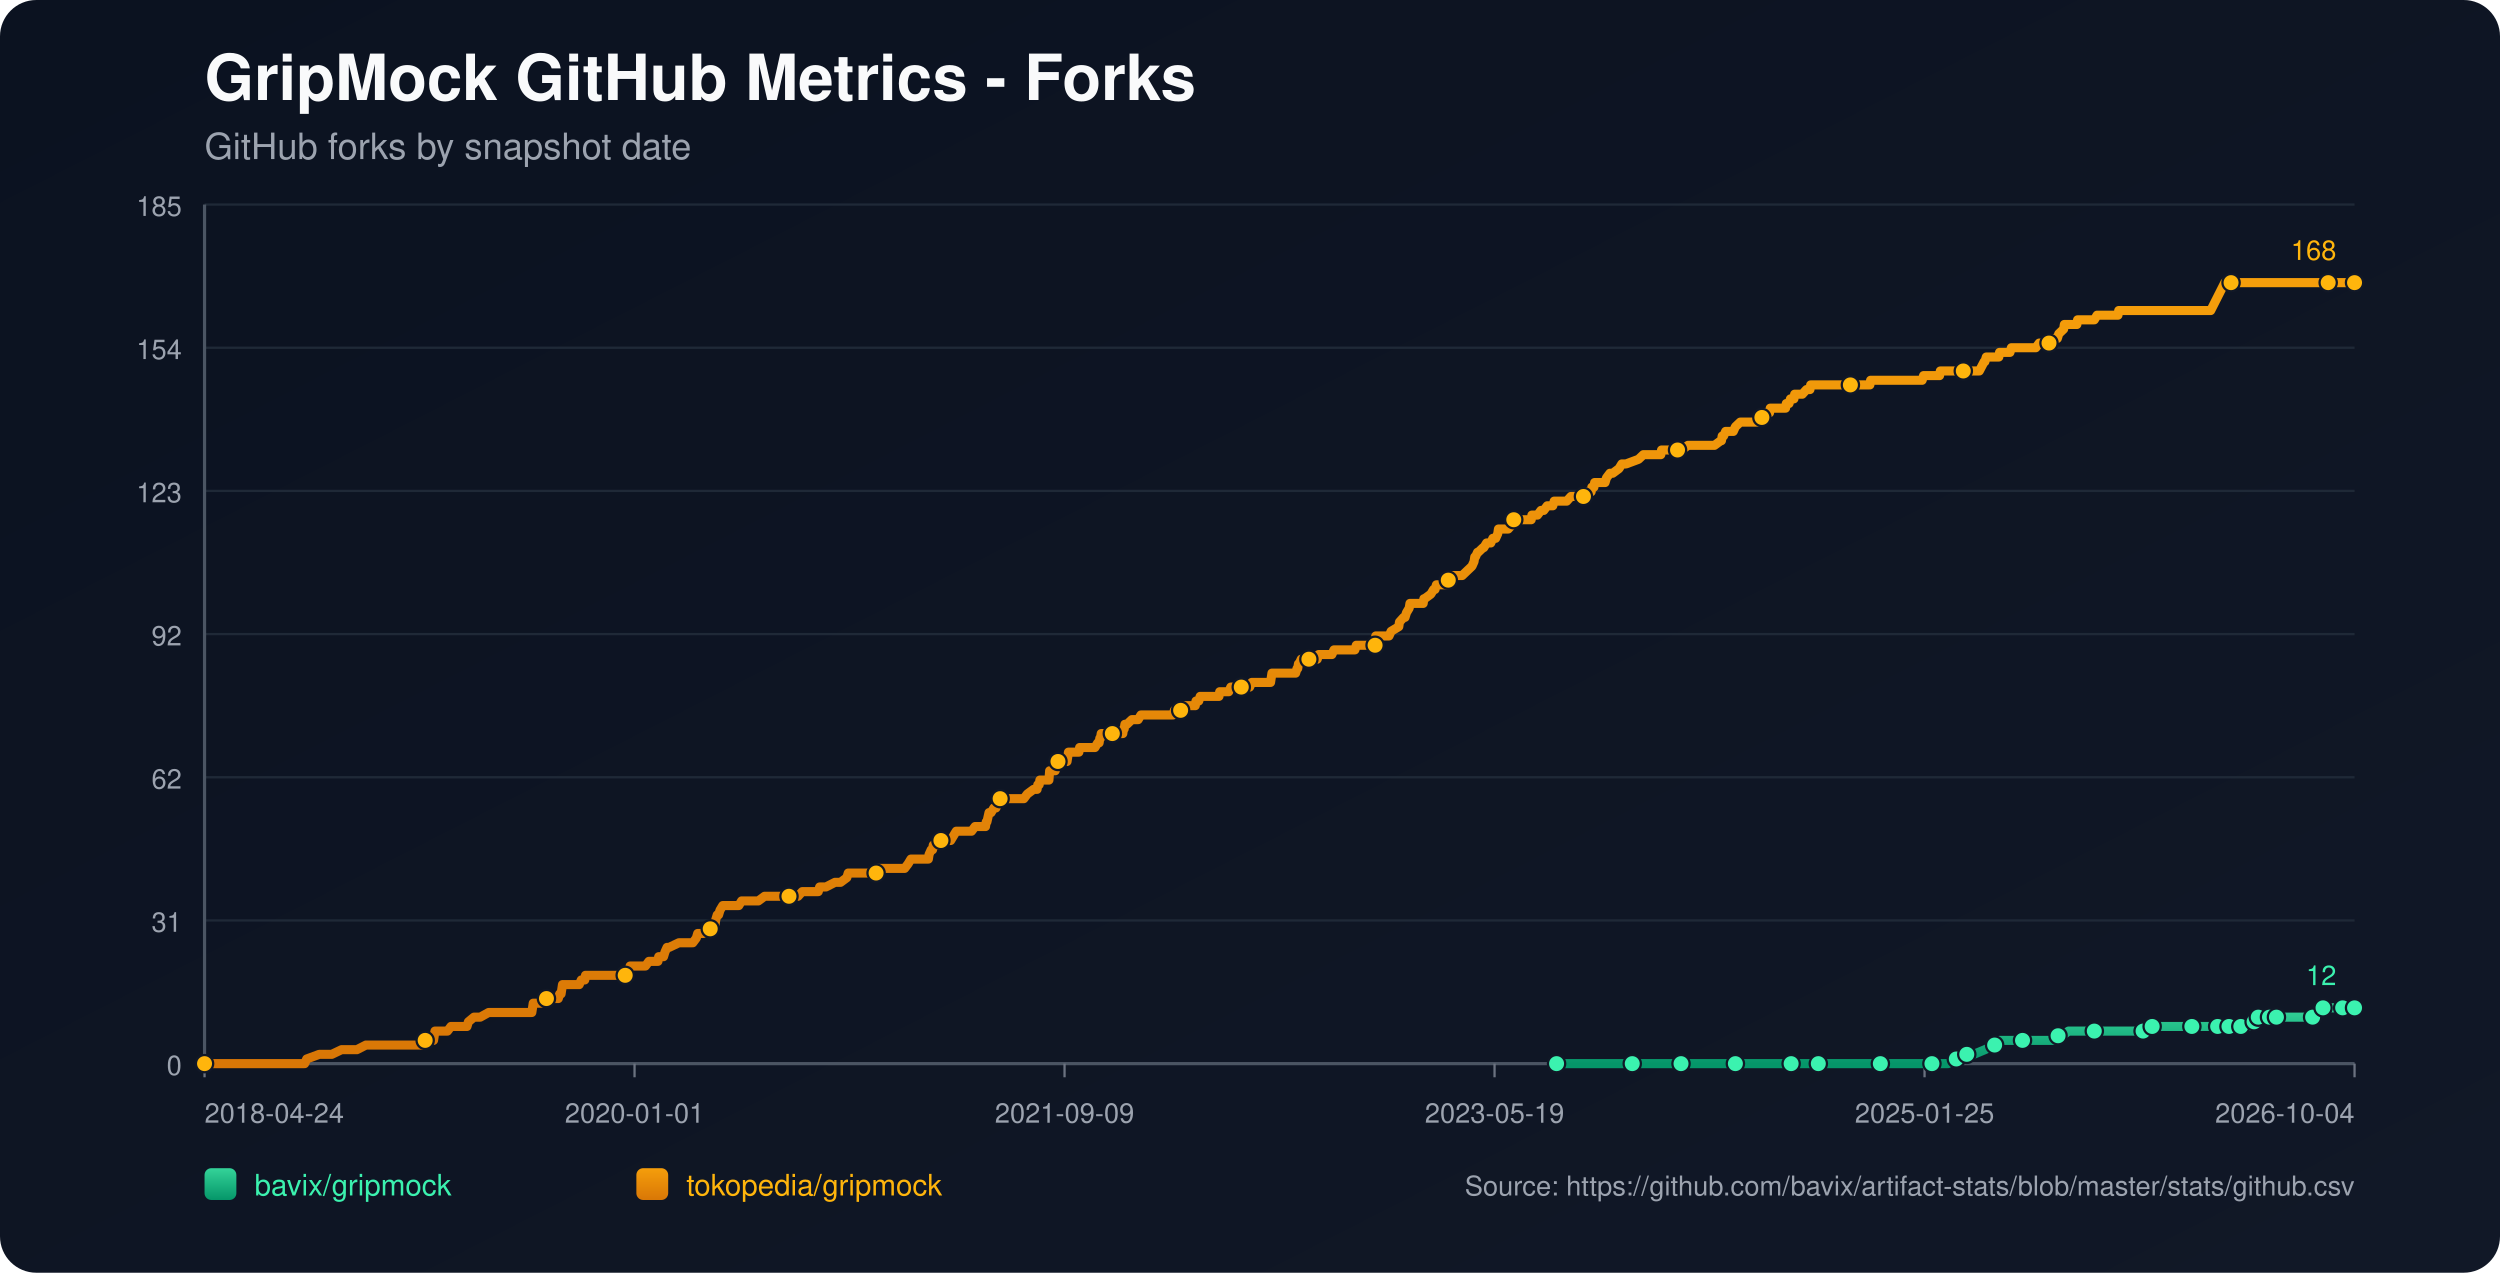
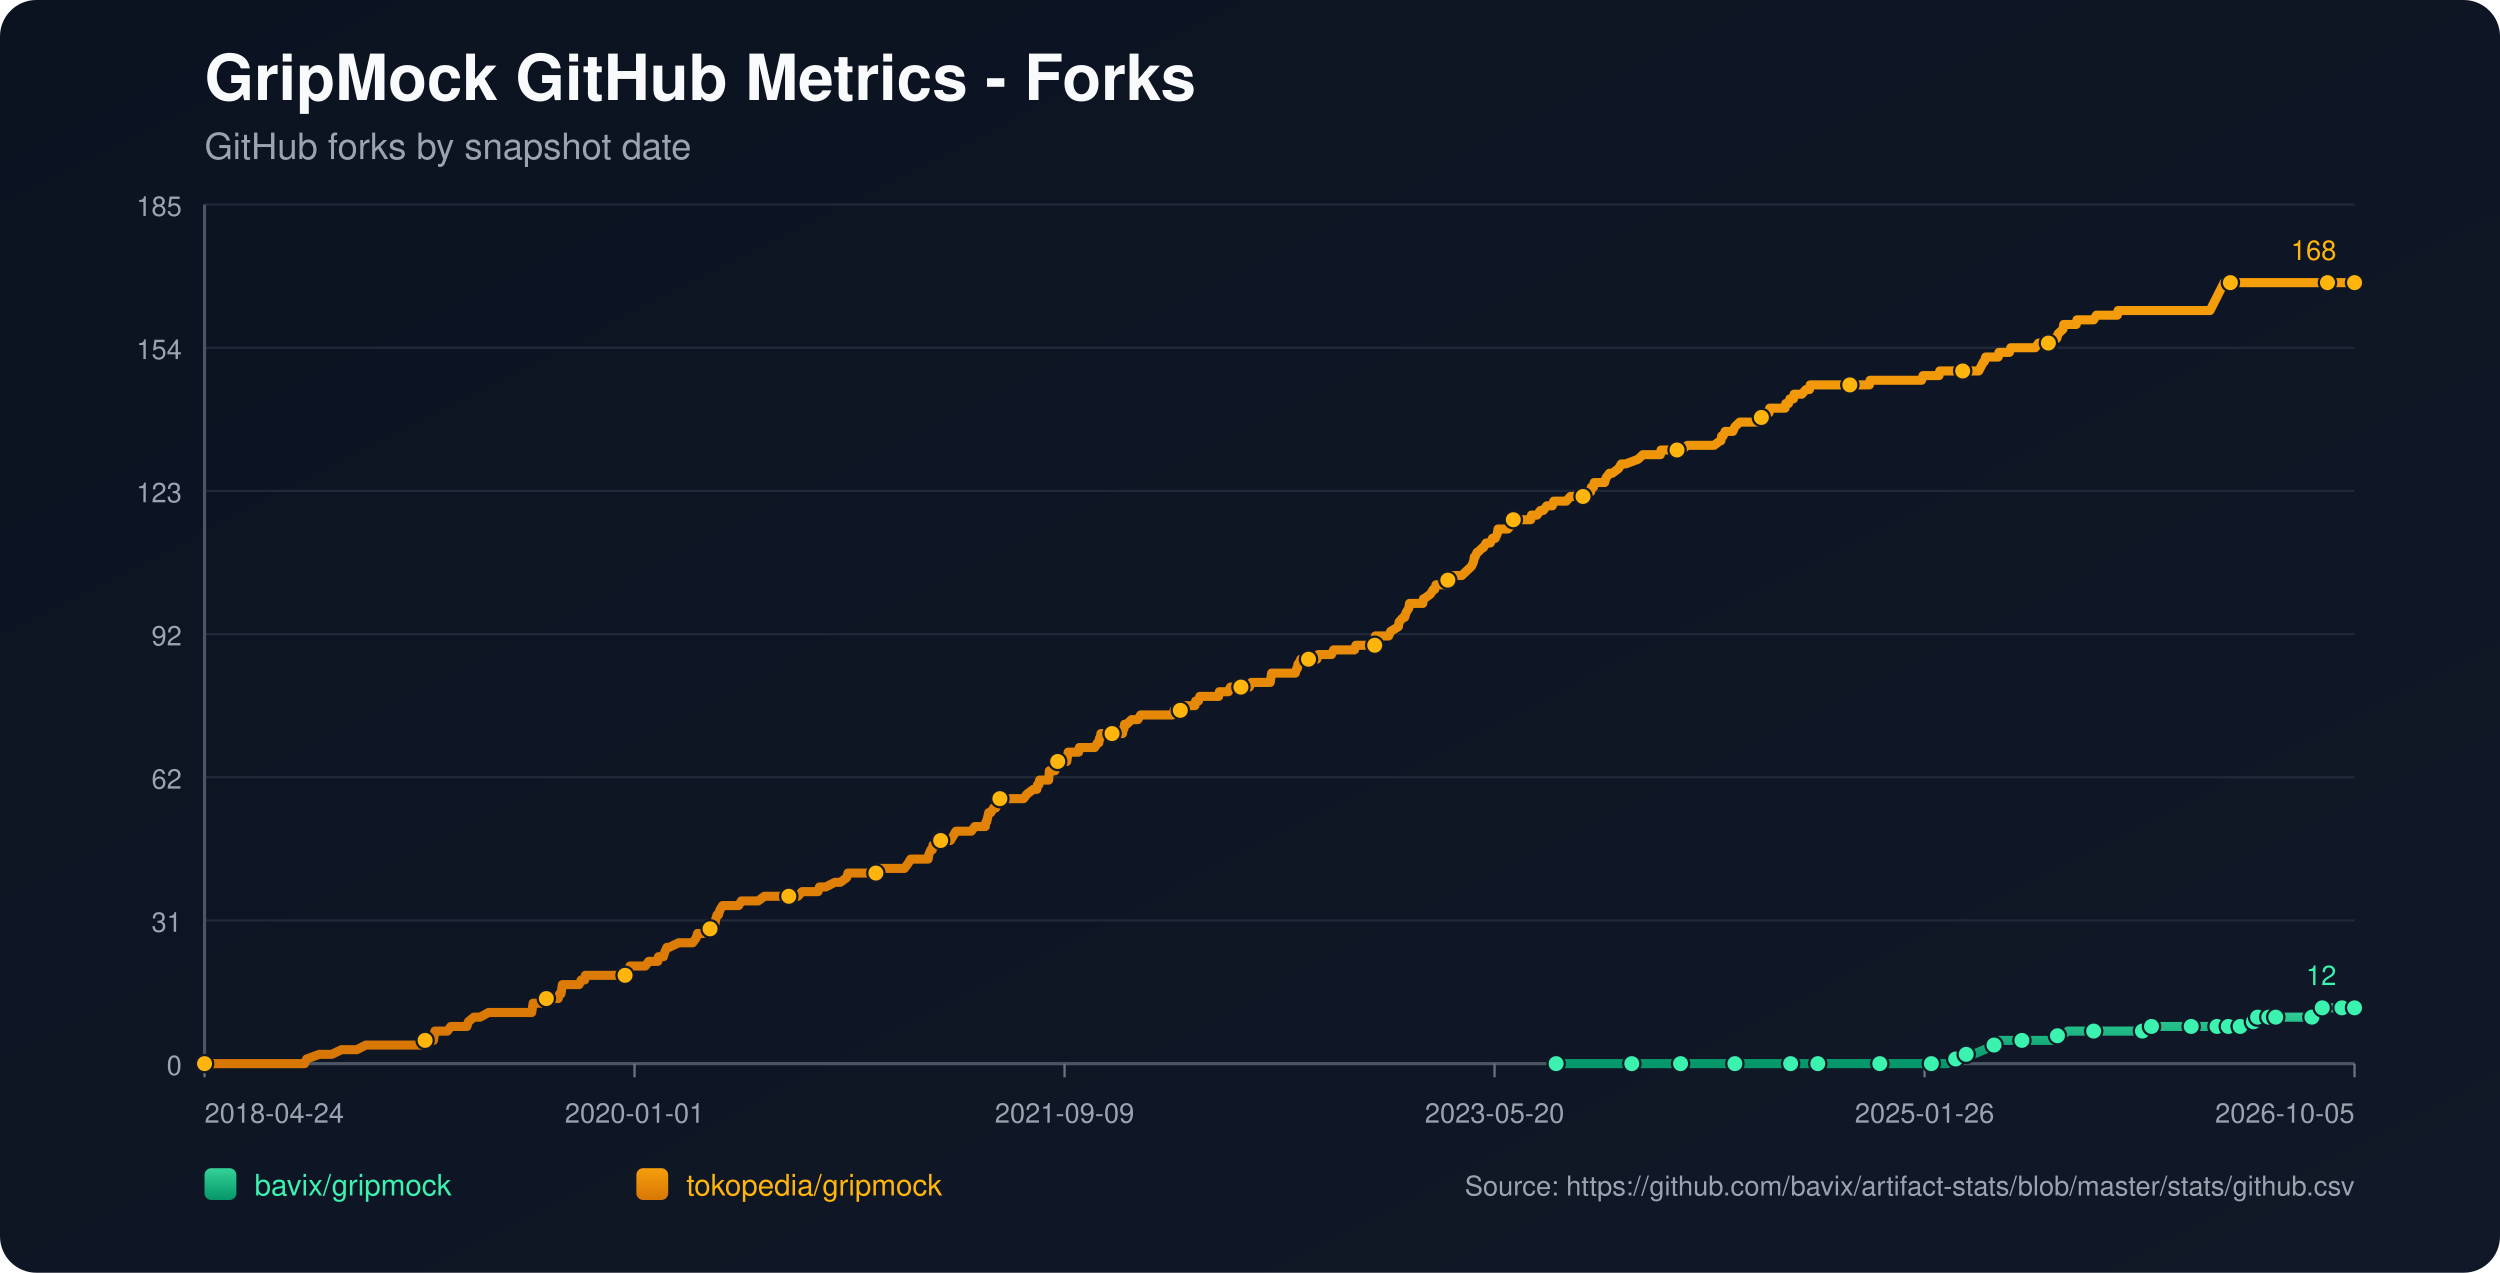
<svg xmlns="http://www.w3.org/2000/svg" width="1100" height="560" viewBox="0 0 1100 560">
  <defs>
    <linearGradient id="bg" x1="0" y1="0" x2="1" y2="1">
      <stop offset="0%" stop-color="#0b1220" />
      <stop offset="100%" stop-color="#111827" />
    </linearGradient>
    <linearGradient id="repo-0" x1="0" y1="0" x2="0" y2="1">
      <stop offset="0%" stop-color="#34d399" />
      <stop offset="100%" stop-color="#059669" />
    </linearGradient>
    <linearGradient id="repo-1" x1="0" y1="0" x2="0" y2="1">
      <stop offset="0%" stop-color="#f59e0b" />
      <stop offset="100%" stop-color="#d97706" />
    </linearGradient>
  </defs>
  <rect x="0" y="0" width="1100" height="560" fill="url(#bg)" rx="16" />
  <text x="90" y="44" fill="#f9fafb" font-size="28" font-family="-apple-system,BlinkMacSystemFont,Segoe UI,Helvetica,Arial,sans-serif" font-weight="700">GripMock GitHub Metrics - Forks</text>
  <text x="90" y="70" fill="#9ca3af" font-size="16" font-family="-apple-system,BlinkMacSystemFont,Segoe UI,Helvetica,Arial,sans-serif">GitHub forks by snapshot date</text>
  <line x1="90" y1="90.00" x2="1036" y2="90.00" stroke="#1f2937" stroke-width="1" />
  <text x="80" y="95.00" text-anchor="end" fill="#9ca3af" font-size="12" font-family="-apple-system,BlinkMacSystemFont,Segoe UI,Helvetica,Arial,sans-serif">185</text>
  <line x1="90" y1="153.00" x2="1036" y2="153.00" stroke="#1f2937" stroke-width="1" />
  <text x="80" y="158.00" text-anchor="end" fill="#9ca3af" font-size="12" font-family="-apple-system,BlinkMacSystemFont,Segoe UI,Helvetica,Arial,sans-serif">154</text>
  <line x1="90" y1="216.00" x2="1036" y2="216.00" stroke="#1f2937" stroke-width="1" />
  <text x="80" y="221.00" text-anchor="end" fill="#9ca3af" font-size="12" font-family="-apple-system,BlinkMacSystemFont,Segoe UI,Helvetica,Arial,sans-serif">123</text>
  <line x1="90" y1="279.00" x2="1036" y2="279.00" stroke="#1f2937" stroke-width="1" />
  <text x="80" y="284.00" text-anchor="end" fill="#9ca3af" font-size="12" font-family="-apple-system,BlinkMacSystemFont,Segoe UI,Helvetica,Arial,sans-serif">92</text>
  <line x1="90" y1="342.00" x2="1036" y2="342.00" stroke="#1f2937" stroke-width="1" />
  <text x="80" y="347.00" text-anchor="end" fill="#9ca3af" font-size="12" font-family="-apple-system,BlinkMacSystemFont,Segoe UI,Helvetica,Arial,sans-serif">62</text>
  <line x1="90" y1="405.00" x2="1036" y2="405.00" stroke="#1f2937" stroke-width="1" />
  <text x="80" y="410.00" text-anchor="end" fill="#9ca3af" font-size="12" font-family="-apple-system,BlinkMacSystemFont,Segoe UI,Helvetica,Arial,sans-serif">31</text>
  <line x1="90" y1="468.00" x2="1036" y2="468.00" stroke="#1f2937" stroke-width="1" />
  <text x="80" y="473.00" text-anchor="end" fill="#9ca3af" font-size="12" font-family="-apple-system,BlinkMacSystemFont,Segoe UI,Helvetica,Arial,sans-serif">0</text>
  <line x1="90" y1="468" x2="1036" y2="468" stroke="#4b5563" stroke-width="1.4" />
  <line x1="90" y1="90" x2="90" y2="468" stroke="#4b5563" stroke-width="1.4" />
  <line x1="90.00" y1="468" x2="90.00" y2="474" stroke="#6b7280" stroke-width="1" />
  <text x="90.00" y="494" text-anchor="start" fill="#9ca3af" font-size="12" font-family="-apple-system,BlinkMacSystemFont,Segoe UI,Helvetica,Arial,sans-serif">2018-04-24</text>
  <line x1="279.20" y1="468" x2="279.20" y2="474" stroke="#6b7280" stroke-width="1" />
  <text x="279.20" y="494" text-anchor="middle" fill="#9ca3af" font-size="12" font-family="-apple-system,BlinkMacSystemFont,Segoe UI,Helvetica,Arial,sans-serif">2020-01-01</text>
  <line x1="468.40" y1="468" x2="468.40" y2="474" stroke="#6b7280" stroke-width="1" />
  <text x="468.40" y="494" text-anchor="middle" fill="#9ca3af" font-size="12" font-family="-apple-system,BlinkMacSystemFont,Segoe UI,Helvetica,Arial,sans-serif">2021-09-09</text>
  <line x1="657.60" y1="468" x2="657.60" y2="474" stroke="#6b7280" stroke-width="1" />
-   <text x="657.60" y="494" text-anchor="middle" fill="#9ca3af" font-size="12" font-family="-apple-system,BlinkMacSystemFont,Segoe UI,Helvetica,Arial,sans-serif">2023-05-19</text>
+   <text x="657.60" y="494" text-anchor="middle" fill="#9ca3af" font-size="12" font-family="-apple-system,BlinkMacSystemFont,Segoe UI,Helvetica,Arial,sans-serif">2023-05-20</text>
  <line x1="846.80" y1="468" x2="846.80" y2="474" stroke="#6b7280" stroke-width="1" />
-   <text x="846.80" y="494" text-anchor="middle" fill="#9ca3af" font-size="12" font-family="-apple-system,BlinkMacSystemFont,Segoe UI,Helvetica,Arial,sans-serif">2025-01-25</text>
+   <text x="846.80" y="494" text-anchor="middle" fill="#9ca3af" font-size="12" font-family="-apple-system,BlinkMacSystemFont,Segoe UI,Helvetica,Arial,sans-serif">2025-01-26</text>
  <line x1="1036.00" y1="468" x2="1036.00" y2="474" stroke="#6b7280" stroke-width="1" />
-   <text x="1036.00" y="494" text-anchor="end" fill="#9ca3af" font-size="12" font-family="-apple-system,BlinkMacSystemFont,Segoe UI,Helvetica,Arial,sans-serif">2026-10-04</text>
-   <polyline fill="none" stroke="url(#repo-0)" stroke-width="4" stroke-linecap="round" stroke-linejoin="round" points="684.89,468.00 691.20,468.00 703.47,468.00 716.35,468.00 718.19,468.00 721.26,468.00 732.30,468.00 734.44,468.00 739.65,468.00 739.96,468.00 744.56,468.00 751.92,468.00 763.57,468.00 766.64,468.00 770.63,468.00 774.00,468.00 788.10,468.00 792.40,468.00 793.01,468.00 794.24,468.00 800.06,468.00 812.94,468.00 815.70,468.00 822.14,468.00 827.35,468.00 827.97,468.00 828.58,468.00 847.59,468.00 850.05,468.00 850.66,468.00 856.49,468.00 857.10,468.00 860.78,465.95 862.01,465.95 862.31,465.95 862.62,465.95 865.38,463.91 866.91,463.91 868.44,463.91 873.35,461.86 877.64,459.82 879.18,459.82 879.79,457.77 886.23,457.77 889.91,457.77 900.95,457.77 903.10,457.77 903.71,455.73 905.55,455.73 907.39,455.73 910.15,453.68 915.05,453.68 921.49,453.68 925.48,453.68 936.21,453.68 938.36,453.68 942.96,453.68 943.27,453.68 944.19,453.68 946.64,453.68 946.95,451.64 955.23,451.64 961.66,451.64 962.28,451.64 964.42,451.64 970.56,451.64 972.70,451.64 974.24,451.64 975.77,451.64 978.91,451.64 979.82,451.64 980.13,451.64 980.75,451.64 981.05,451.64 981.36,451.64 985.66,451.64 985.96,451.64 986.27,451.64 989.96,451.64 990.25,449.59 991.80,449.59 992.11,449.59 992.42,449.59 993.34,449.59 993.64,447.55 997.66,447.55 997.95,447.55 998.26,447.55 998.57,447.55 999.80,447.55 1000.08,447.55 1001.31,447.55 1001.63,447.55 1007.14,447.55 1007.44,447.55 1007.74,447.55 1017.55,447.55 1017.86,445.50 1021.51,445.50 1021.82,445.50 1022.13,443.45 1025.87,443.45 1026.16,443.45 1030.46,443.45 1030.77,443.45 1036.00,443.45" />
-   <circle cx="684.89" cy="468.00" r="3.8" fill="#3bf2af" stroke="#111827" stroke-width="1" />
-   <circle cx="718.19" cy="468.00" r="3.8" fill="#3bf2af" stroke="#111827" stroke-width="1" />
-   <circle cx="739.65" cy="468.00" r="3.8" fill="#3bf2af" stroke="#111827" stroke-width="1" />
-   <circle cx="763.57" cy="468.00" r="3.8" fill="#3bf2af" stroke="#111827" stroke-width="1" />
-   <circle cx="788.10" cy="468.00" r="3.8" fill="#3bf2af" stroke="#111827" stroke-width="1" />
-   <circle cx="800.06" cy="468.00" r="3.8" fill="#3bf2af" stroke="#111827" stroke-width="1" />
-   <circle cx="827.35" cy="468.00" r="3.8" fill="#3bf2af" stroke="#111827" stroke-width="1" />
-   <circle cx="850.05" cy="468.00" r="3.8" fill="#3bf2af" stroke="#111827" stroke-width="1" />
-   <circle cx="860.78" cy="465.95" r="3.8" fill="#3bf2af" stroke="#111827" stroke-width="1" />
-   <circle cx="865.38" cy="463.91" r="3.8" fill="#3bf2af" stroke="#111827" stroke-width="1" />
-   <circle cx="877.64" cy="459.82" r="3.8" fill="#3bf2af" stroke="#111827" stroke-width="1" />
-   <circle cx="889.91" cy="457.77" r="3.8" fill="#3bf2af" stroke="#111827" stroke-width="1" />
-   <circle cx="905.55" cy="455.73" r="3.8" fill="#3bf2af" stroke="#111827" stroke-width="1" />
-   <circle cx="921.49" cy="453.68" r="3.8" fill="#3bf2af" stroke="#111827" stroke-width="1" />
-   <circle cx="942.96" cy="453.68" r="3.8" fill="#3bf2af" stroke="#111827" stroke-width="1" />
-   <circle cx="946.95" cy="451.64" r="3.8" fill="#3bf2af" stroke="#111827" stroke-width="1" />
-   <circle cx="964.42" cy="451.64" r="3.8" fill="#3bf2af" stroke="#111827" stroke-width="1" />
-   <circle cx="975.77" cy="451.64" r="3.8" fill="#3bf2af" stroke="#111827" stroke-width="1" />
-   <circle cx="980.75" cy="451.64" r="3.8" fill="#3bf2af" stroke="#111827" stroke-width="1" />
-   <circle cx="985.96" cy="451.64" r="3.8" fill="#3bf2af" stroke="#111827" stroke-width="1" />
-   <circle cx="991.80" cy="449.59" r="3.8" fill="#3bf2af" stroke="#111827" stroke-width="1" />
-   <circle cx="993.64" cy="447.55" r="3.8" fill="#3bf2af" stroke="#111827" stroke-width="1" />
-   <circle cx="998.57" cy="447.55" r="3.8" fill="#3bf2af" stroke="#111827" stroke-width="1" />
-   <circle cx="1001.63" cy="447.55" r="3.8" fill="#3bf2af" stroke="#111827" stroke-width="1" />
-   <circle cx="1017.55" cy="447.55" r="3.8" fill="#3bf2af" stroke="#111827" stroke-width="1" />
-   <circle cx="1022.13" cy="443.45" r="3.8" fill="#3bf2af" stroke="#111827" stroke-width="1" />
-   <circle cx="1030.77" cy="443.45" r="3.8" fill="#3bf2af" stroke="#111827" stroke-width="1" />
+   <text x="1036.00" y="494" text-anchor="end" fill="#9ca3af" font-size="12" font-family="-apple-system,BlinkMacSystemFont,Segoe UI,Helvetica,Arial,sans-serif">2026-10-05</text>
+   <polyline fill="none" stroke="url(#repo-0)" stroke-width="4" stroke-linecap="round" stroke-linejoin="round" points="684.69,468.00 691.00,468.00 703.27,468.00 716.14,468.00 717.98,468.00 721.05,468.00 732.08,468.00 734.23,468.00 739.44,468.00 739.74,468.00 744.34,468.00 751.70,468.00 763.35,468.00 766.41,468.00 770.40,468.00 773.77,468.00 787.87,468.00 792.16,468.00 792.78,468.00 794.00,468.00 799.83,468.00 812.70,468.00 815.46,468.00 821.90,468.00 827.11,468.00 827.72,468.00 828.33,468.00 847.34,468.00 849.79,468.00 850.41,468.00 856.23,468.00 856.84,468.00 860.52,465.95 861.75,465.95 862.05,465.95 862.36,465.95 865.12,463.91 866.65,463.91 868.18,463.91 873.09,461.86 877.38,459.82 878.91,459.82 879.53,457.77 885.96,457.77 889.64,457.77 900.68,457.77 902.82,457.77 903.44,455.73 905.28,455.73 907.12,455.73 909.87,453.68 914.78,453.68 921.22,453.68 925.20,453.68 935.93,453.68 938.08,453.68 942.67,453.68 942.98,453.68 943.90,453.68 946.35,453.68 946.66,451.64 954.94,451.64 961.37,451.64 961.99,451.64 964.13,451.64 970.26,451.64 972.41,451.64 973.94,451.64 975.47,451.64 978.61,451.64 979.52,451.64 979.84,451.64 980.45,451.64 980.75,451.64 981.06,451.64 985.36,451.64 985.67,451.64 985.97,451.64 989.66,451.64 989.95,449.59 991.50,449.59 991.81,449.59 992.11,449.59 993.04,449.59 993.34,447.55 997.35,447.55 997.65,447.55 997.96,447.55 998.26,447.55 999.49,447.55 999.78,447.55 1001.01,447.55 1001.33,447.55 1006.83,447.55 1007.13,447.55 1007.44,447.55 1017.24,447.55 1017.55,445.50 1021.20,445.50 1021.51,445.50 1021.81,443.45 1025.55,443.45 1025.85,443.45 1030.15,443.45 1030.46,443.45 1036.00,443.45" />
+   <circle cx="684.69" cy="468.00" r="3.8" fill="#3bf2af" stroke="#111827" stroke-width="1" />
+   <circle cx="717.98" cy="468.00" r="3.8" fill="#3bf2af" stroke="#111827" stroke-width="1" />
+   <circle cx="739.44" cy="468.00" r="3.8" fill="#3bf2af" stroke="#111827" stroke-width="1" />
+   <circle cx="763.35" cy="468.00" r="3.8" fill="#3bf2af" stroke="#111827" stroke-width="1" />
+   <circle cx="787.87" cy="468.00" r="3.8" fill="#3bf2af" stroke="#111827" stroke-width="1" />
+   <circle cx="799.83" cy="468.00" r="3.8" fill="#3bf2af" stroke="#111827" stroke-width="1" />
+   <circle cx="827.11" cy="468.00" r="3.8" fill="#3bf2af" stroke="#111827" stroke-width="1" />
+   <circle cx="849.79" cy="468.00" r="3.8" fill="#3bf2af" stroke="#111827" stroke-width="1" />
+   <circle cx="860.52" cy="465.95" r="3.8" fill="#3bf2af" stroke="#111827" stroke-width="1" />
+   <circle cx="865.12" cy="463.91" r="3.8" fill="#3bf2af" stroke="#111827" stroke-width="1" />
+   <circle cx="877.38" cy="459.82" r="3.8" fill="#3bf2af" stroke="#111827" stroke-width="1" />
+   <circle cx="889.64" cy="457.77" r="3.8" fill="#3bf2af" stroke="#111827" stroke-width="1" />
+   <circle cx="905.28" cy="455.73" r="3.8" fill="#3bf2af" stroke="#111827" stroke-width="1" />
+   <circle cx="921.22" cy="453.68" r="3.8" fill="#3bf2af" stroke="#111827" stroke-width="1" />
+   <circle cx="942.67" cy="453.68" r="3.8" fill="#3bf2af" stroke="#111827" stroke-width="1" />
+   <circle cx="946.66" cy="451.64" r="3.8" fill="#3bf2af" stroke="#111827" stroke-width="1" />
+   <circle cx="964.13" cy="451.64" r="3.8" fill="#3bf2af" stroke="#111827" stroke-width="1" />
+   <circle cx="975.47" cy="451.64" r="3.8" fill="#3bf2af" stroke="#111827" stroke-width="1" />
+   <circle cx="980.45" cy="451.64" r="3.8" fill="#3bf2af" stroke="#111827" stroke-width="1" />
+   <circle cx="985.67" cy="451.64" r="3.8" fill="#3bf2af" stroke="#111827" stroke-width="1" />
+   <circle cx="991.50" cy="449.59" r="3.8" fill="#3bf2af" stroke="#111827" stroke-width="1" />
+   <circle cx="993.34" cy="447.55" r="3.8" fill="#3bf2af" stroke="#111827" stroke-width="1" />
+   <circle cx="998.26" cy="447.55" r="3.8" fill="#3bf2af" stroke="#111827" stroke-width="1" />
+   <circle cx="1001.33" cy="447.55" r="3.8" fill="#3bf2af" stroke="#111827" stroke-width="1" />
+   <circle cx="1017.24" cy="447.55" r="3.8" fill="#3bf2af" stroke="#111827" stroke-width="1" />
+   <circle cx="1021.81" cy="443.45" r="3.8" fill="#3bf2af" stroke="#111827" stroke-width="1" />
+   <circle cx="1030.46" cy="443.45" r="3.8" fill="#3bf2af" stroke="#111827" stroke-width="1" />
  <circle cx="1036.00" cy="443.45" r="3.8" fill="#3bf2af" stroke="#111827" stroke-width="1" />
  <text x="1028.00" y="433.45" text-anchor="end" fill="#3bf2af" font-size="12" font-family="-apple-system,BlinkMacSystemFont,Segoe UI,Helvetica,Arial,sans-serif">12</text>
-   <polyline fill="none" stroke="url(#repo-1)" stroke-width="4" stroke-linecap="round" stroke-linejoin="round" points="90.00,468.00 91.72,468.00 92.33,468.00 95.70,468.00 99.08,468.00 134.03,468.00 134.95,465.95 140.47,463.91 145.99,463.91 150.28,461.86 153.66,461.86 154.27,461.86 154.58,461.86 154.88,461.86 156.42,461.86 157.03,461.86 161.02,459.82 161.32,459.82 165.00,459.82 165.92,459.82 166.23,459.82 167.76,459.82 169.30,459.82 171.14,459.82 172.06,459.82 176.96,459.82 179.42,459.82 180.95,459.82 181.26,459.82 186.16,459.82 186.47,459.82 187.08,457.77 190.15,457.77 190.76,457.77 191.07,455.73 191.38,453.68 196.89,453.68 198.43,451.64 204.25,451.64 205.48,451.64 206.09,449.59 208.55,447.55 211.31,447.55 214.99,445.50 215.29,445.50 217.44,445.50 219.59,445.50 222.65,445.50 223.57,445.50 225.72,445.50 227.87,445.50 229.71,445.50 230.01,445.50 230.32,445.50 232.77,445.50 233.39,445.50 234.00,445.50 234.31,443.45 234.61,441.41 234.92,441.41 237.37,441.41 237.99,441.41 240.44,439.36 245.65,439.36 246.26,437.32 246.57,437.32 246.88,437.32 247.49,433.23 248.72,433.23 249.02,433.23 250.86,433.23 251.17,433.23 253.32,433.23 254.24,433.23 254.85,433.23 255.77,431.18 257.30,431.18 257.61,429.14 258.53,429.14 261.29,429.14 264.66,429.14 265.58,429.14 266.50,429.14 266.81,429.14 268.04,429.14 268.34,429.14 268.96,429.14 269.88,429.14 271.41,429.14 272.02,429.14 272.33,429.14 272.64,429.14 274.17,429.14 275.09,429.14 275.70,429.14 276.93,427.09 277.24,425.05 278.77,425.05 282.14,425.05 283.98,425.05 285.51,423.00 285.82,423.00 287.97,423.00 289.50,423.00 289.81,420.95 291.65,420.95 291.95,420.95 292.57,418.91 293.49,416.86 293.79,416.86 294.10,416.86 294.41,416.86 298.70,414.82 302.38,414.82 302.69,414.82 303.30,414.82 304.53,414.82 304.83,414.82 306.37,412.77 306.98,410.73 307.29,410.73 307.59,410.73 307.90,410.73 309.43,410.73 312.50,408.68 313.73,408.68 314.03,406.64 314.65,406.64 314.95,404.59 315.57,402.55 316.18,402.55 316.79,400.50 318.02,398.45 318.63,398.45 320.47,398.45 320.78,398.45 322.01,398.45 323.85,398.45 325.07,398.45 326.30,396.41 326.61,396.41 327.22,396.41 328.14,396.41 329.06,396.41 330.59,396.41 332.12,396.41 333.66,396.41 336.42,394.36 338.87,394.36 339.18,394.36 339.48,394.36 344.08,394.36 345.00,394.36 345.92,394.36 346.23,394.36 347.15,394.36 349.30,394.36 349.60,394.36 351.14,394.36 352.98,392.32 356.04,392.32 356.96,392.32 357.88,392.32 359.11,392.32 359.72,392.32 360.03,392.32 360.64,390.27 362.18,390.27 363.40,390.27 367.39,388.23 368.92,388.23 369.84,388.23 372.60,386.18 373.22,384.14 373.52,384.14 373.83,384.14 375.36,384.14 376.28,384.14 377.51,384.14 377.81,384.14 378.43,384.14 380.57,384.14 380.88,384.14 381.49,384.14 383.64,384.14 384.25,384.14 385.48,384.14 386.40,382.09 386.71,382.09 387.01,382.09 390.69,382.09 391.31,382.09 392.53,382.09 392.84,382.09 394.07,382.09 395.29,382.09 395.60,382.09 395.91,382.09 397.44,382.09 398.05,382.09 399.59,380.05 400.81,378.00 401.73,378.00 403.57,378.00 404.80,378.00 406.33,378.00 406.64,378.00 407.25,378.00 407.87,378.00 408.48,378.00 408.79,375.95 409.71,373.91 410.01,373.91 410.32,373.91 410.63,371.86 412.16,371.86 412.77,369.82 414.00,369.82 414.61,369.82 415.53,369.82 416.15,369.82 417.07,369.82 418.29,369.82 419.52,367.77 420.74,365.73 421.05,365.73 422.58,365.73 422.89,365.73 423.50,365.73 423.81,365.73 424.42,365.73 424.73,365.73 426.26,365.73 427.49,365.73 429.02,363.68 433.32,363.68 433.62,363.68 433.93,361.64 434.24,361.64 435.16,357.55 435.46,357.55 435.77,357.55 436.08,357.55 437.30,355.50 437.92,355.50 438.22,355.50 439.14,353.45 439.45,351.41 440.06,351.41 441.90,351.41 442.21,351.41 442.52,351.41 443.74,351.41 445.89,351.41 446.20,351.41 446.81,351.41 448.96,351.41 450.49,351.41 452.02,349.36 454.78,347.32 456.01,347.32 456.32,347.32 456.62,345.27 457.24,345.27 457.54,343.23 457.85,343.23 458.77,343.23 459.08,343.23 460.00,343.23 461.53,343.23 461.84,339.14 462.14,339.14 462.45,339.14 462.76,339.14 463.06,339.14 463.37,339.14 463.98,339.14 464.29,339.14 464.59,335.05 465.51,335.05 466.13,335.05 466.74,335.05 467.97,335.05 469.19,335.05 469.50,335.05 469.81,333.00 470.11,330.95 471.65,330.95 472.87,330.95 473.18,330.95 474.41,330.95 474.71,330.95 475.02,328.91 478.09,328.91 478.39,328.91 479.01,328.91 480.54,328.91 481.15,328.91 481.77,328.91 482.99,326.86 483.61,326.86 483.91,324.82 484.22,324.82 484.53,322.77 485.75,322.77 486.06,322.77 486.67,322.77 486.98,322.77 487.90,322.77 488.21,322.77 489.43,322.77 492.19,322.77 493.11,322.77 494.03,322.77 494.34,320.73 494.65,320.73 494.95,318.68 495.26,318.68 495.87,318.68 498.02,316.64 499.25,316.64 499.55,316.64 499.86,316.64 500.78,316.64 502.01,314.59 503.23,314.59 504.77,314.59 505.07,314.59 508.45,314.59 509.98,314.59 510.59,314.59 511.20,314.59 513.66,314.59 514.27,314.59 514.58,314.59 515.50,314.59 516.11,314.59 516.72,312.55 517.34,312.55 517.95,312.55 519.18,312.55 519.48,312.55 519.79,312.55 521.32,310.50 521.94,310.50 522.24,310.50 523.16,310.50 523.78,310.50 524.39,310.50 525.92,310.50 526.23,308.45 526.54,308.45 527.46,308.45 528.07,306.41 528.68,306.41 530.22,306.41 532.98,306.41 533.28,306.41 534.51,306.41 534.82,306.41 536.04,306.41 536.35,306.41 536.66,304.36 537.27,304.36 538.19,304.36 538.50,304.36 538.80,304.36 539.42,304.36 540.64,304.36 541.56,302.32 541.87,302.32 545.86,302.32 546.16,302.32 547.08,302.32 547.70,302.32 549.84,302.32 550.76,300.27 551.07,300.27 551.38,300.27 553.83,300.27 554.13,300.27 554.44,300.27 555.36,300.27 555.67,300.27 556.28,300.27 558.43,300.27 559.04,300.27 559.65,296.18 560.57,296.18 560.88,296.18 561.80,296.18 567.01,296.18 568.24,296.18 568.55,296.18 570.08,296.18 570.69,294.14 571.00,294.14 571.31,292.09 571.61,292.09 572.53,290.05 573.45,290.05 573.76,290.05 575.60,290.05 575.91,290.05 576.52,290.05 577.44,290.05 578.05,290.05 578.36,290.05 579.59,290.05 580.20,288.00 580.81,288.00 581.73,288.00 582.04,288.00 586.03,288.00 586.95,285.95 587.87,285.95 588.17,285.95 589.71,285.95 590.01,285.95 590.32,285.95 590.63,285.95 591.85,285.95 592.77,285.95 594.92,285.95 595.84,285.95 596.15,285.95 596.76,283.91 597.37,283.91 599.21,283.91 599.52,283.91 602.58,283.91 602.89,283.91 603.81,283.91 604.12,283.91 605.04,283.91 605.34,279.82 605.65,279.82 607.18,279.82 607.49,279.82 608.41,279.82 609.94,279.82 611.17,279.82 612.09,277.77 615.46,275.73 615.77,273.68 617.61,271.64 618.22,271.64 618.84,269.59 620.06,267.55 620.37,265.50 622.82,265.50 625.58,265.50 626.20,265.50 626.50,263.45 626.81,263.45 629.57,261.41 630.80,259.36 631.10,259.36 631.41,259.36 632.02,257.32 633.25,257.32 633.56,257.32 634.17,257.32 635.40,257.32 636.93,257.32 637.24,255.27 637.85,255.27 638.16,255.27 638.46,253.23 638.77,253.23 639.08,253.23 639.69,253.23 643.37,253.23 645.51,251.18 647.66,249.14 648.58,247.09 648.89,245.05 649.19,245.05 650.11,243.00 650.42,243.00 652.57,240.95 652.87,240.95 654.10,238.91 654.41,238.91 654.71,238.91 655.94,238.91 656.86,236.86 658.09,236.86 659.01,234.82 659.31,232.77 661.15,232.77 661.77,232.77 662.69,232.77 662.99,232.77 663.61,232.77 665.45,230.73 666.06,228.68 666.67,228.68 666.98,228.68 667.59,228.68 667.90,228.68 668.82,228.68 669.13,228.68 669.74,228.68 670.97,228.68 671.27,228.68 671.89,228.68 672.50,228.68 673.73,228.68 674.03,226.64 675.26,226.64 676.49,226.64 678.02,224.59 678.94,224.59 679.25,224.59 680.78,222.55 681.09,222.55 682.31,222.55 683.23,222.55 683.85,220.50 684.77,220.50 685.99,220.50 686.30,220.50 686.91,220.50 689.36,220.50 691.20,218.45 693.35,218.45 696.72,218.45 697.03,216.41 697.34,216.41 699.18,216.41 699.79,216.41 700.10,216.41 700.40,214.36 701.32,214.36 701.63,212.32 702.24,212.32 704.70,212.32 706.23,212.32 706.84,210.27 708.38,208.23 709.60,208.23 712.36,206.18 713.59,204.14 715.43,204.14 720.95,202.09 723.10,200.05 723.71,200.05 726.47,200.05 727.08,200.05 727.70,200.05 729.54,200.05 730.15,200.05 730.76,200.05 731.07,198.00 731.38,198.00 733.83,198.00 736.59,198.00 738.12,198.00 739.96,198.00 742.72,195.95 745.17,195.95 746.40,195.95 747.01,195.95 748.24,195.95 749.77,195.95 750.39,195.95 751.00,195.95 752.84,195.95 754.07,195.95 754.37,195.95 757.13,193.91 757.44,193.91 757.75,191.86 758.36,191.86 759.28,189.82 760.51,189.82 762.35,189.82 762.65,189.82 763.57,187.77 765.72,185.73 767.87,185.73 769.71,185.73 772.16,185.73 772.77,185.73 773.08,185.73 774.00,183.68 774.31,183.68 774.61,183.68 775.23,183.68 776.45,181.64 778.60,181.64 778.90,179.59 779.82,179.59 781.66,179.59 783.20,179.59 783.50,179.59 784.73,179.59 785.65,179.59 785.96,177.55 787.18,177.55 787.80,175.50 789.33,175.50 789.64,173.45 789.94,173.45 791.78,173.45 792.70,173.45 793.01,173.45 794.85,171.41 796.08,171.41 796.38,171.41 796.69,169.36 798.84,169.36 800.37,169.36 804.05,169.36 804.36,169.36 806.20,169.36 808.96,169.36 812.02,169.36 813.86,169.36 814.17,169.36 814.48,169.36 815.09,169.36 817.54,169.36 819.69,169.36 822.75,169.36 823.06,167.32 825.82,167.32 826.74,167.32 827.97,167.32 837.47,167.32 838.70,167.32 839.01,167.32 842.07,167.32 843.61,167.32 845.75,167.32 846.37,165.27 846.67,165.27 848.51,165.27 849.74,165.27 850.35,165.27 850.66,165.27 850.97,165.27 851.89,165.27 853.42,165.27 853.73,163.23 855.26,163.23 857.41,163.23 859.55,163.23 860.17,163.23 863.54,163.23 863.85,163.23 865.38,163.23 866.91,163.23 869.67,163.23 870.90,163.23 873.04,159.14 873.35,159.14 873.96,157.09 875.50,157.09 875.80,157.09 876.42,157.09 877.34,157.09 877.64,157.09 877.95,157.09 878.26,157.09 879.48,157.09 879.79,155.05 881.63,155.05 881.94,155.05 883.47,155.05 883.78,155.05 884.39,155.05 885.00,153.00 885.92,153.00 888.99,153.00 894.51,153.00 895.74,153.00 897.27,150.95 898.50,150.95 899.72,150.95 900.64,150.95 901.56,150.95 903.71,148.91 905.24,148.91 905.86,146.86 908.00,144.82 908.31,142.77 908.62,142.77 911.99,142.77 913.83,142.77 914.13,140.73 916.89,140.73 921.49,140.73 922.72,138.68 923.03,138.68 923.95,138.68 927.63,138.68 931.92,138.68 932.23,136.64 936.21,136.64 938.67,136.64 950.63,136.64 953.39,136.64 954.31,136.64 955.84,136.64 956.15,136.64 961.66,136.64 964.12,136.64 969.02,136.64 970.56,136.64 972.70,136.64 978.91,124.36 981.67,124.36 981.97,124.36 982.59,124.36 982.89,124.36 983.82,124.36 984.12,124.36 985.35,124.36 985.66,124.36 989.34,124.36 989.65,124.36 989.96,124.36 990.25,124.36 990.57,124.36 991.19,124.36 991.49,124.36 991.80,124.36 992.11,124.36 995.79,124.36 996.11,124.36 998.26,124.36 998.57,124.36 1006.24,124.36 1006.53,124.36 1007.74,124.36 1008.06,124.36 1010.80,124.36 1011.11,124.36 1011.42,124.36 1017.55,124.36 1017.86,124.36 1023.97,124.36 1024.40,124.36 1036.00,124.36" />
+   <polyline fill="none" stroke="url(#repo-1)" stroke-width="4" stroke-linecap="round" stroke-linejoin="round" points="90.00,468.00 91.72,468.00 92.33,468.00 95.70,468.00 99.07,468.00 134.02,468.00 134.94,465.95 140.46,463.91 145.97,463.91 150.26,461.86 153.64,461.86 154.25,461.86 154.56,461.86 154.86,461.86 156.40,461.86 157.01,461.86 160.99,459.82 161.30,459.82 164.98,459.82 165.90,459.82 166.20,459.82 167.74,459.82 169.27,459.82 171.11,459.82 172.03,459.82 176.93,459.82 179.39,459.82 180.92,459.82 181.23,459.82 186.13,459.82 186.44,459.82 187.05,457.77 190.12,457.77 190.73,457.77 191.03,455.73 191.34,453.68 196.86,453.68 198.39,451.64 204.22,451.64 205.44,451.64 206.06,449.59 208.51,447.55 211.27,447.55 214.95,445.50 215.25,445.50 217.40,445.50 219.54,445.50 222.61,445.50 223.53,445.50 225.67,445.50 227.82,445.50 229.66,445.50 229.97,445.50 230.27,445.50 232.72,445.50 233.34,445.50 233.95,445.50 234.26,443.45 234.56,441.41 234.87,441.41 237.32,441.41 237.94,441.41 240.39,439.36 245.60,439.36 246.21,437.32 246.52,437.32 246.83,437.32 247.44,433.23 248.66,433.23 248.97,433.23 250.81,433.23 251.12,433.23 253.26,433.23 254.18,433.23 254.80,433.23 255.72,431.18 257.25,431.18 257.55,429.14 258.47,429.14 261.23,429.14 264.60,429.14 265.52,429.14 266.44,429.14 266.75,429.14 267.98,429.14 268.28,429.14 268.90,429.14 269.82,429.14 271.35,429.14 271.96,429.14 272.27,429.14 272.57,429.14 274.11,429.14 275.03,429.14 275.64,429.14 276.87,427.09 277.17,425.05 278.71,425.05 282.08,425.05 283.92,425.05 285.45,423.00 285.76,423.00 287.90,423.00 289.43,423.00 289.74,420.95 291.58,420.95 291.89,420.95 292.50,418.91 293.42,416.86 293.73,416.86 294.03,416.86 294.34,416.86 298.63,414.82 302.31,414.82 302.62,414.82 303.23,414.82 304.46,414.82 304.76,414.82 306.29,412.77 306.91,410.73 307.21,410.73 307.52,410.73 307.83,410.73 309.36,410.73 312.43,408.68 313.65,408.68 313.96,406.64 314.57,406.64 314.88,404.59 315.49,402.55 316.10,402.55 316.72,400.50 317.94,398.45 318.56,398.45 320.40,398.45 320.70,398.45 321.93,398.45 323.77,398.45 324.99,398.45 326.22,396.41 326.53,396.41 327.14,396.41 328.06,396.41 328.98,396.41 330.51,396.41 332.04,396.41 333.58,396.41 336.34,394.36 338.79,394.36 339.09,394.36 339.40,394.36 344.00,394.36 344.92,394.36 345.84,394.36 346.14,394.36 347.06,394.36 349.21,394.36 349.52,394.36 351.05,394.36 352.89,392.32 355.95,392.32 356.87,392.32 357.79,392.32 359.02,392.32 359.63,392.32 359.94,392.32 360.55,390.27 362.08,390.27 363.31,390.27 367.30,388.23 368.83,388.23 369.75,388.23 372.51,386.18 373.12,384.14 373.43,384.14 373.73,384.14 375.27,384.14 376.19,384.14 377.41,384.14 377.72,384.14 378.33,384.14 380.48,384.14 380.78,384.14 381.40,384.14 383.54,384.14 384.16,384.14 385.38,384.14 386.30,382.09 386.61,382.09 386.91,382.09 390.59,382.09 391.21,382.09 392.43,382.09 392.74,382.09 393.97,382.09 395.19,382.09 395.50,382.09 395.80,382.09 397.34,382.09 397.95,382.09 399.48,380.05 400.71,378.00 401.63,378.00 403.47,378.00 404.69,378.00 406.23,378.00 406.53,378.00 407.15,378.00 407.76,378.00 408.37,378.00 408.68,375.95 409.60,373.91 409.91,373.91 410.21,373.91 410.52,371.86 412.05,371.86 412.66,369.82 413.89,369.82 414.50,369.82 415.42,369.82 416.04,369.82 416.96,369.82 418.18,369.82 419.41,367.77 420.63,365.73 420.94,365.73 422.47,365.73 422.78,365.73 423.39,365.73 423.70,365.73 424.31,365.73 424.62,365.73 426.15,365.73 427.38,365.73 428.91,363.68 433.20,363.68 433.51,363.68 433.82,361.64 434.12,361.64 435.04,357.55 435.35,357.55 435.65,357.55 435.96,357.55 437.19,355.50 437.80,355.50 438.11,355.50 439.03,353.45 439.33,351.41 439.95,351.41 441.79,351.41 442.09,351.41 442.40,351.41 443.62,351.41 445.77,351.41 446.08,351.41 446.69,351.41 448.84,351.41 450.37,351.41 451.90,349.36 454.66,347.32 455.89,347.32 456.19,347.32 456.50,345.27 457.11,345.27 457.42,343.23 457.73,343.23 458.65,343.23 458.95,343.23 459.87,343.23 461.40,343.23 461.71,339.14 462.02,339.14 462.32,339.14 462.63,339.14 462.94,339.14 463.24,339.14 463.86,339.14 464.16,339.14 464.47,335.05 465.39,335.05 466.00,335.05 466.62,335.05 467.84,335.05 469.07,335.05 469.37,335.05 469.68,333.00 469.99,330.95 471.52,330.95 472.75,330.95 473.05,330.95 474.28,330.95 474.59,330.95 474.89,328.91 477.96,328.91 478.26,328.91 478.88,328.91 480.41,328.91 481.02,328.91 481.64,328.91 482.86,326.86 483.48,326.86 483.78,324.82 484.09,324.82 484.40,322.77 485.62,322.77 485.93,322.77 486.54,322.77 486.85,322.77 487.77,322.77 488.07,322.77 489.30,322.77 492.06,322.77 492.98,322.77 493.90,322.77 494.20,320.73 494.51,320.73 494.82,318.68 495.12,318.68 495.74,318.68 497.88,316.64 499.11,316.64 499.42,316.64 499.72,316.64 500.64,316.64 501.87,314.59 503.09,314.59 504.63,314.59 504.93,314.59 508.31,314.59 509.84,314.59 510.45,314.59 511.06,314.59 513.52,314.59 514.13,314.59 514.44,314.59 515.36,314.59 515.97,314.59 516.58,312.55 517.19,312.55 517.81,312.55 519.03,312.55 519.34,312.55 519.65,312.55 521.18,310.50 521.79,310.50 522.10,310.50 523.02,310.50 523.63,310.50 524.25,310.50 525.78,310.50 526.08,308.45 526.39,308.45 527.31,308.45 527.92,306.41 528.54,306.41 530.07,306.41 532.83,306.41 533.14,306.41 534.36,306.41 534.67,306.41 535.89,306.41 536.20,306.41 536.51,304.36 537.12,304.36 538.04,304.36 538.35,304.36 538.65,304.36 539.27,304.36 540.49,304.36 541.41,302.32 541.72,302.32 545.70,302.32 546.01,302.32 546.93,302.32 547.54,302.32 549.69,302.32 550.61,300.27 550.91,300.27 551.22,300.27 553.67,300.27 553.98,300.27 554.29,300.27 555.21,300.27 555.51,300.27 556.13,300.27 558.27,300.27 558.88,300.27 559.50,296.18 560.42,296.18 560.72,296.18 561.64,296.18 566.85,296.18 568.08,296.18 568.39,296.18 569.92,296.18 570.53,294.14 570.84,294.14 571.15,292.09 571.45,292.09 572.37,290.05 573.29,290.05 573.60,290.05 575.44,290.05 575.74,290.05 576.36,290.05 577.28,290.05 577.89,290.05 578.20,290.05 579.42,290.05 580.04,288.00 580.65,288.00 581.57,288.00 581.88,288.00 585.86,288.00 586.78,285.95 587.70,285.95 588.01,285.95 589.54,285.95 589.85,285.95 590.15,285.95 590.46,285.95 591.68,285.95 592.60,285.95 594.75,285.95 595.67,285.95 595.98,285.95 596.59,283.91 597.20,283.91 599.04,283.91 599.35,283.91 602.41,283.91 602.72,283.91 603.64,283.91 603.95,283.91 604.87,283.91 605.17,279.82 605.48,279.82 607.01,279.82 607.32,279.82 608.24,279.82 609.77,279.82 611.00,279.82 611.92,277.77 615.29,275.73 615.59,273.68 617.43,271.64 618.05,271.64 618.66,269.59 619.89,267.55 620.19,265.50 622.65,265.50 625.40,265.50 626.02,265.50 626.32,263.45 626.63,263.45 629.39,261.41 630.62,259.36 630.92,259.36 631.23,259.36 631.84,257.32 633.07,257.32 633.37,257.32 633.99,257.32 635.21,257.32 636.75,257.32 637.05,255.27 637.67,255.27 637.97,255.27 638.28,253.23 638.59,253.23 638.89,253.23 639.50,253.23 643.18,253.23 645.33,251.18 647.48,249.14 648.39,247.09 648.70,245.05 649.01,245.05 649.93,243.00 650.23,243.00 652.38,240.95 652.69,240.95 653.91,238.91 654.22,238.91 654.53,238.91 655.75,238.91 656.67,236.86 657.90,236.86 658.82,234.82 659.12,232.77 660.96,232.77 661.58,232.77 662.50,232.77 662.80,232.77 663.42,232.77 665.25,230.73 665.87,228.68 666.48,228.68 666.79,228.68 667.40,228.68 667.71,228.68 668.63,228.68 668.93,228.68 669.55,228.68 670.77,228.68 671.08,228.68 671.69,228.68 672.30,228.68 673.53,228.68 673.84,226.64 675.06,226.64 676.29,226.64 677.82,224.59 678.74,224.59 679.05,224.59 680.58,222.55 680.89,222.55 682.11,222.55 683.03,222.55 683.65,220.50 684.57,220.50 685.79,220.50 686.10,220.50 686.71,220.50 689.16,220.50 691.00,218.45 693.15,218.45 696.52,218.45 696.83,216.41 697.13,216.41 698.97,216.41 699.59,216.41 699.89,216.41 700.20,214.36 701.12,214.36 701.43,212.32 702.04,212.32 704.49,212.32 706.02,212.32 706.64,210.27 708.17,208.23 709.40,208.23 712.16,206.18 713.38,204.14 715.22,204.14 720.74,202.09 722.88,200.05 723.50,200.05 726.26,200.05 726.87,200.05 727.48,200.05 729.32,200.05 729.93,200.05 730.55,200.05 730.85,198.00 731.16,198.00 733.61,198.00 736.37,198.00 737.90,198.00 739.74,198.00 742.50,195.95 744.96,195.95 746.18,195.95 746.79,195.95 748.02,195.95 749.55,195.95 750.17,195.95 750.78,195.95 752.62,195.95 753.84,195.95 754.15,195.95 756.91,193.91 757.22,193.91 757.52,191.86 758.14,191.86 759.06,189.82 760.28,189.82 762.12,189.82 762.43,189.82 763.35,187.77 765.49,185.73 767.64,185.73 769.48,185.73 771.93,185.73 772.54,185.73 772.85,185.73 773.77,183.68 774.08,183.68 774.38,183.68 775.00,183.68 776.22,181.64 778.37,181.64 778.67,179.59 779.59,179.59 781.43,179.59 782.97,179.59 783.27,179.59 784.50,179.59 785.42,179.59 785.73,177.55 786.95,177.55 787.56,175.50 789.10,175.50 789.40,173.45 789.71,173.45 791.55,173.45 792.47,173.45 792.78,173.45 794.61,171.41 795.84,171.41 796.15,171.41 796.45,169.36 798.60,169.36 800.13,169.36 803.81,169.36 804.12,169.36 805.96,169.36 808.72,169.36 811.78,169.36 813.62,169.36 813.93,169.36 814.23,169.36 814.85,169.36 817.30,169.36 819.44,169.36 822.51,169.36 822.82,167.32 825.58,167.32 826.50,167.32 827.72,167.32 837.22,167.32 838.45,167.32 838.76,167.32 841.82,167.32 843.36,167.32 845.50,167.32 846.11,165.27 846.42,165.27 848.26,165.27 849.49,165.27 850.10,165.27 850.41,165.27 850.71,165.27 851.63,165.27 853.16,165.27 853.47,163.23 855.00,163.23 857.15,163.23 859.30,163.23 859.91,163.23 863.28,163.23 863.59,163.23 865.12,163.23 866.65,163.23 869.41,163.23 870.64,163.23 872.78,159.14 873.09,159.14 873.70,157.09 875.24,157.09 875.54,157.09 876.15,157.09 877.07,157.09 877.38,157.09 877.69,157.09 877.99,157.09 879.22,157.09 879.53,155.05 881.37,155.05 881.67,155.05 883.21,155.05 883.51,155.05 884.13,155.05 884.74,153.00 885.66,153.00 888.72,153.00 894.24,153.00 895.47,153.00 897.00,150.95 898.23,150.95 899.45,150.95 900.37,150.95 901.29,150.95 903.44,148.91 904.97,148.91 905.58,146.86 907.73,144.82 908.04,142.77 908.34,142.77 911.71,142.77 913.55,142.77 913.86,140.73 916.62,140.73 921.22,140.73 922.44,138.68 922.75,138.68 923.67,138.68 927.35,138.68 931.64,138.68 931.95,136.64 935.93,136.64 938.38,136.64 950.34,136.64 953.10,136.64 954.02,136.64 955.55,136.64 955.86,136.64 961.37,136.64 963.83,136.64 968.73,136.64 970.26,136.64 972.41,136.64 978.61,124.36 981.37,124.36 981.67,124.36 982.30,124.36 982.60,124.36 983.52,124.36 983.82,124.36 985.05,124.36 985.36,124.36 989.04,124.36 989.35,124.36 989.66,124.36 989.95,124.36 990.27,124.36 990.89,124.36 991.19,124.36 991.50,124.36 991.81,124.36 995.49,124.36 995.81,124.36 997.96,124.36 998.26,124.36 1005.93,124.36 1006.22,124.36 1007.44,124.36 1007.75,124.36 1010.49,124.36 1010.80,124.36 1011.11,124.36 1017.24,124.36 1017.55,124.36 1023.65,124.36 1024.09,124.36 1036.00,124.36" />
  <circle cx="90.00" cy="468.00" r="3.8" fill="#ffb50c" stroke="#111827" stroke-width="1" />
-   <circle cx="187.08" cy="457.77" r="3.8" fill="#ffb50c" stroke="#111827" stroke-width="1" />
-   <circle cx="240.44" cy="439.36" r="3.8" fill="#ffb50c" stroke="#111827" stroke-width="1" />
-   <circle cx="275.09" cy="429.14" r="3.8" fill="#ffb50c" stroke="#111827" stroke-width="1" />
-   <circle cx="312.50" cy="408.68" r="3.8" fill="#ffb50c" stroke="#111827" stroke-width="1" />
-   <circle cx="347.15" cy="394.36" r="3.8" fill="#ffb50c" stroke="#111827" stroke-width="1" />
-   <circle cx="385.48" cy="384.14" r="3.8" fill="#ffb50c" stroke="#111827" stroke-width="1" />
-   <circle cx="414.00" cy="369.82" r="3.8" fill="#ffb50c" stroke="#111827" stroke-width="1" />
-   <circle cx="440.06" cy="351.41" r="3.8" fill="#ffb50c" stroke="#111827" stroke-width="1" />
-   <circle cx="465.51" cy="335.05" r="3.8" fill="#ffb50c" stroke="#111827" stroke-width="1" />
-   <circle cx="489.43" cy="322.77" r="3.8" fill="#ffb50c" stroke="#111827" stroke-width="1" />
-   <circle cx="519.48" cy="312.55" r="3.8" fill="#ffb50c" stroke="#111827" stroke-width="1" />
-   <circle cx="546.16" cy="302.32" r="3.8" fill="#ffb50c" stroke="#111827" stroke-width="1" />
-   <circle cx="575.91" cy="290.05" r="3.8" fill="#ffb50c" stroke="#111827" stroke-width="1" />
-   <circle cx="605.04" cy="283.91" r="3.8" fill="#ffb50c" stroke="#111827" stroke-width="1" />
-   <circle cx="637.24" cy="255.27" r="3.8" fill="#ffb50c" stroke="#111827" stroke-width="1" />
-   <circle cx="666.06" cy="228.68" r="3.8" fill="#ffb50c" stroke="#111827" stroke-width="1" />
-   <circle cx="696.72" cy="218.45" r="3.8" fill="#ffb50c" stroke="#111827" stroke-width="1" />
-   <circle cx="738.12" cy="198.00" r="3.8" fill="#ffb50c" stroke="#111827" stroke-width="1" />
-   <circle cx="775.23" cy="183.68" r="3.8" fill="#ffb50c" stroke="#111827" stroke-width="1" />
-   <circle cx="814.17" cy="169.36" r="3.8" fill="#ffb50c" stroke="#111827" stroke-width="1" />
-   <circle cx="863.85" cy="163.23" r="3.8" fill="#ffb50c" stroke="#111827" stroke-width="1" />
-   <circle cx="901.56" cy="150.95" r="3.8" fill="#ffb50c" stroke="#111827" stroke-width="1" />
-   <circle cx="981.67" cy="124.36" r="3.8" fill="#ffb50c" stroke="#111827" stroke-width="1" />
-   <circle cx="1024.40" cy="124.36" r="3.8" fill="#ffb50c" stroke="#111827" stroke-width="1" />
+   <circle cx="187.05" cy="457.77" r="3.8" fill="#ffb50c" stroke="#111827" stroke-width="1" />
+   <circle cx="240.39" cy="439.36" r="3.8" fill="#ffb50c" stroke="#111827" stroke-width="1" />
+   <circle cx="275.03" cy="429.14" r="3.8" fill="#ffb50c" stroke="#111827" stroke-width="1" />
+   <circle cx="312.43" cy="408.68" r="3.8" fill="#ffb50c" stroke="#111827" stroke-width="1" />
+   <circle cx="347.06" cy="394.36" r="3.8" fill="#ffb50c" stroke="#111827" stroke-width="1" />
+   <circle cx="385.38" cy="384.14" r="3.8" fill="#ffb50c" stroke="#111827" stroke-width="1" />
+   <circle cx="413.89" cy="369.82" r="3.8" fill="#ffb50c" stroke="#111827" stroke-width="1" />
+   <circle cx="439.95" cy="351.41" r="3.8" fill="#ffb50c" stroke="#111827" stroke-width="1" />
+   <circle cx="465.39" cy="335.05" r="3.8" fill="#ffb50c" stroke="#111827" stroke-width="1" />
+   <circle cx="489.30" cy="322.77" r="3.8" fill="#ffb50c" stroke="#111827" stroke-width="1" />
+   <circle cx="519.34" cy="312.55" r="3.8" fill="#ffb50c" stroke="#111827" stroke-width="1" />
+   <circle cx="546.01" cy="302.32" r="3.8" fill="#ffb50c" stroke="#111827" stroke-width="1" />
+   <circle cx="575.74" cy="290.05" r="3.8" fill="#ffb50c" stroke="#111827" stroke-width="1" />
+   <circle cx="604.87" cy="283.91" r="3.8" fill="#ffb50c" stroke="#111827" stroke-width="1" />
+   <circle cx="637.05" cy="255.27" r="3.8" fill="#ffb50c" stroke="#111827" stroke-width="1" />
+   <circle cx="665.87" cy="228.68" r="3.8" fill="#ffb50c" stroke="#111827" stroke-width="1" />
+   <circle cx="696.52" cy="218.45" r="3.8" fill="#ffb50c" stroke="#111827" stroke-width="1" />
+   <circle cx="737.90" cy="198.00" r="3.8" fill="#ffb50c" stroke="#111827" stroke-width="1" />
+   <circle cx="775.00" cy="183.68" r="3.8" fill="#ffb50c" stroke="#111827" stroke-width="1" />
+   <circle cx="813.93" cy="169.36" r="3.8" fill="#ffb50c" stroke="#111827" stroke-width="1" />
+   <circle cx="863.59" cy="163.23" r="3.8" fill="#ffb50c" stroke="#111827" stroke-width="1" />
+   <circle cx="901.29" cy="150.95" r="3.8" fill="#ffb50c" stroke="#111827" stroke-width="1" />
+   <circle cx="981.37" cy="124.36" r="3.8" fill="#ffb50c" stroke="#111827" stroke-width="1" />
+   <circle cx="1024.09" cy="124.36" r="3.8" fill="#ffb50c" stroke="#111827" stroke-width="1" />
  <circle cx="1036.00" cy="124.36" r="3.8" fill="#ffb50c" stroke="#111827" stroke-width="1" />
  <text x="1028.00" y="114.36" text-anchor="end" fill="#ffb50c" font-size="12" font-family="-apple-system,BlinkMacSystemFont,Segoe UI,Helvetica,Arial,sans-serif">168</text>
  <rect x="90.00" y="514.00" width="14" height="14" fill="url(#repo-0)" rx="3" />
  <text x="112.00" y="526.00" fill="#3bf2af" font-size="13" font-family="-apple-system,BlinkMacSystemFont,Segoe UI,Helvetica,Arial,sans-serif">bavix/gripmock</text>
  <rect x="280.00" y="514.00" width="14" height="14" fill="url(#repo-1)" rx="3" />
  <text x="302.00" y="526.00" fill="#ffb50c" font-size="13" font-family="-apple-system,BlinkMacSystemFont,Segoe UI,Helvetica,Arial,sans-serif">tokopedia/gripmock</text>
  <text x="1036.00" y="526.00" text-anchor="end" fill="#9ca3af" font-size="12" font-family="-apple-system,BlinkMacSystemFont,Segoe UI,Helvetica,Arial,sans-serif">Source: https://github.com/bavix/artifact-stats/blob/master/stats/github.csv</text>
</svg>
